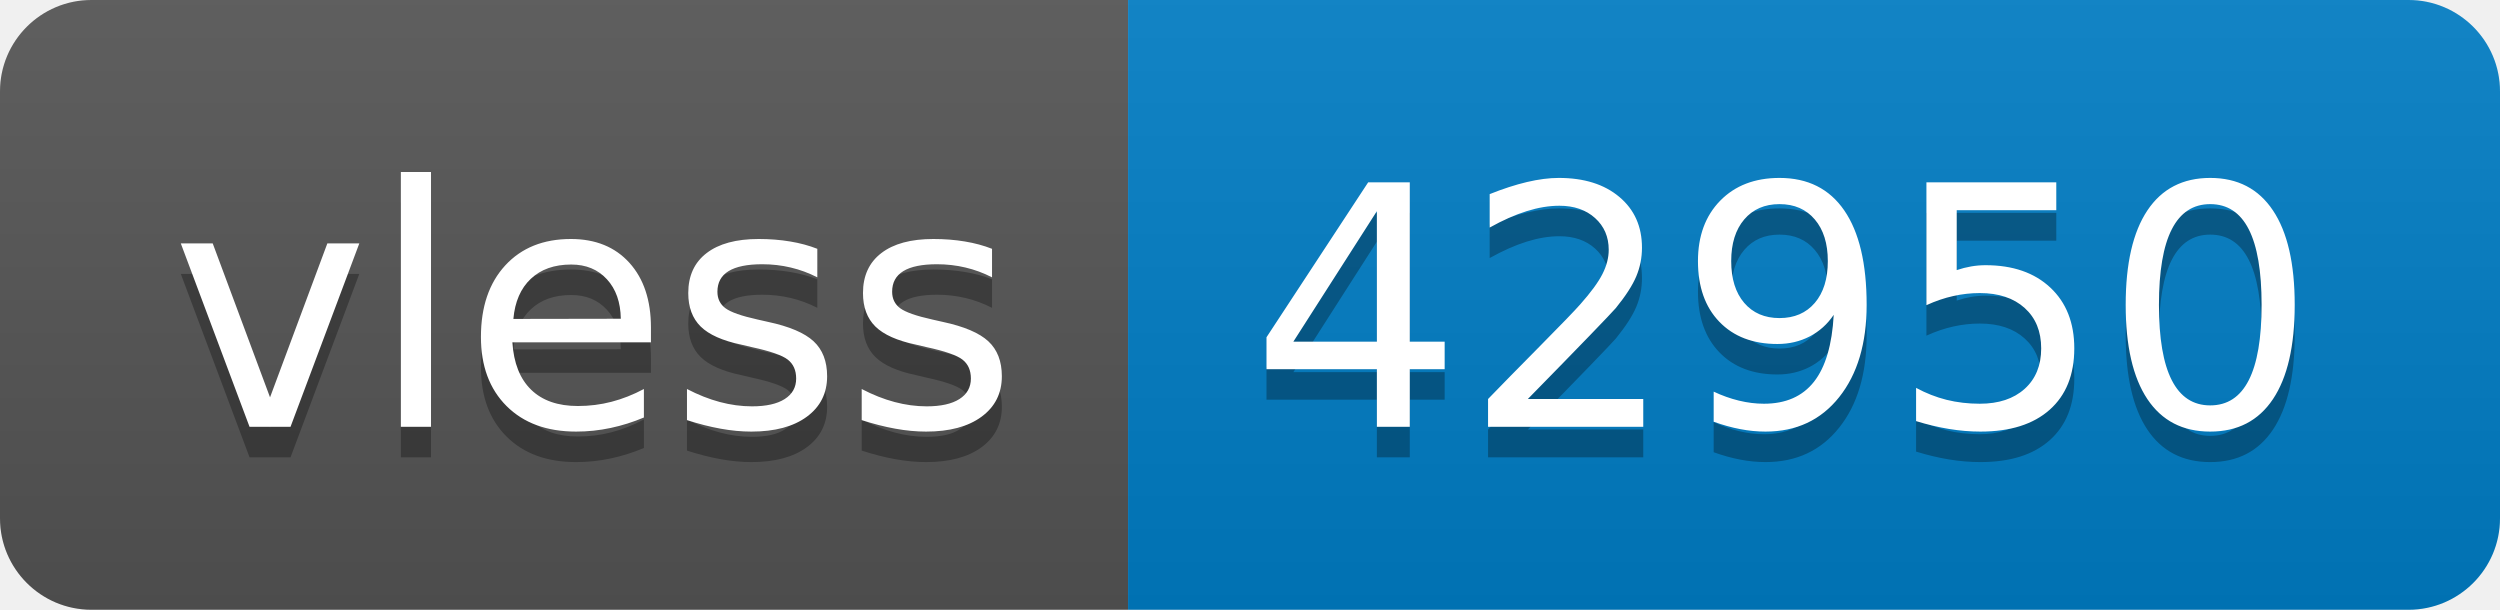
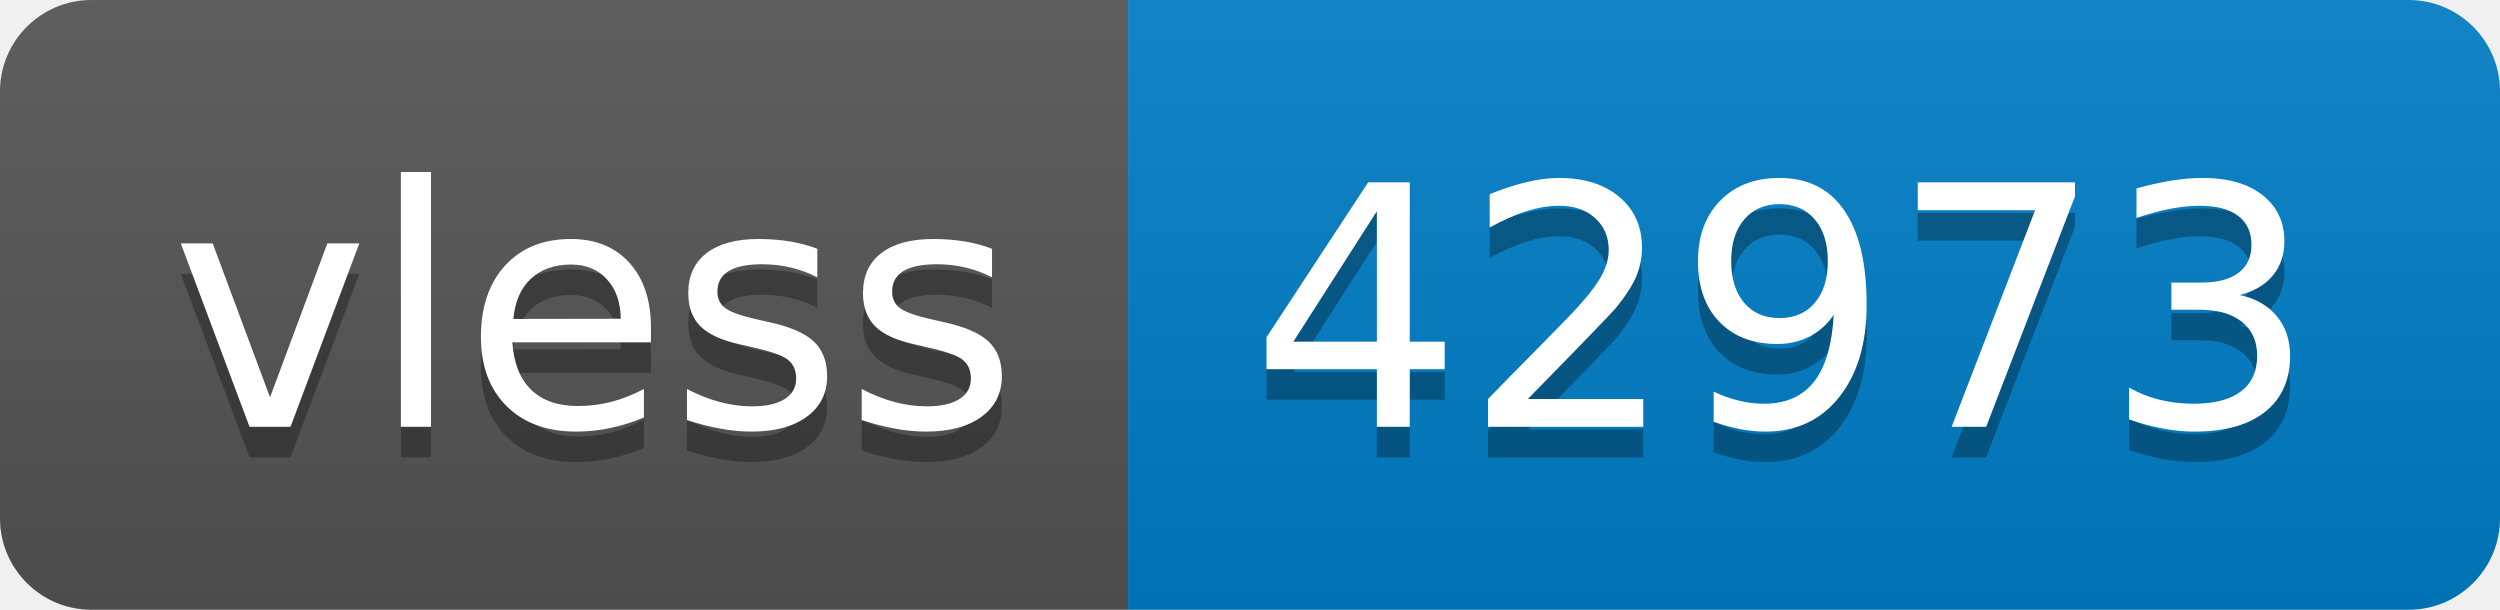
- <svg xmlns="http://www.w3.org/2000/svg" width="82" height="20" role="img" aria-label="vless: 42950">
+ <svg xmlns="http://www.w3.org/2000/svg" width="82" height="20" role="img" aria-label="vless: 42973">
  <linearGradient id="s" x2="0" y2="100%">
    <stop offset="0" stop-color="#bbb" stop-opacity=".1" />
    <stop offset="1" stop-opacity=".1" />
  </linearGradient>
  <clipPath id="r">
    <rect width="82" height="20" rx="3" fill="#fff" />
  </clipPath>
  <g clip-path="url(#r)">
    <rect width="37" height="20" fill="#555" />
    <rect x="37" width="45" height="20" fill="#007ec6" />
    <rect width="82" height="20" fill="url(#s)" />
  </g>
  <g fill="#fff" text-anchor="middle" font-family="Verdana,Geneva,DejaVu Sans,sans-serif" text-rendering="geometricPrecision" font-size="110">
    <text aria-hidden="true" x="195" y="150" fill="#010101" fill-opacity=".3" transform="scale(.1)" textLength="270">vless</text>
    <text x="195" y="140" transform="scale(.1)" fill="#fff" textLength="270">vless</text>
-     <text aria-hidden="true" x="585" y="150" fill="#010101" fill-opacity=".3" transform="scale(.1)" textLength="350">42950</text>
-     <text x="585" y="140" transform="scale(.1)" fill="#fff" textLength="350">42950</text>
+     <text aria-hidden="true" x="585" y="150" fill="#010101" fill-opacity=".3" transform="scale(.1)" textLength="350">42973</text>
+     <text x="585" y="140" transform="scale(.1)" fill="#fff" textLength="350">42973</text>
  </g>
</svg>
